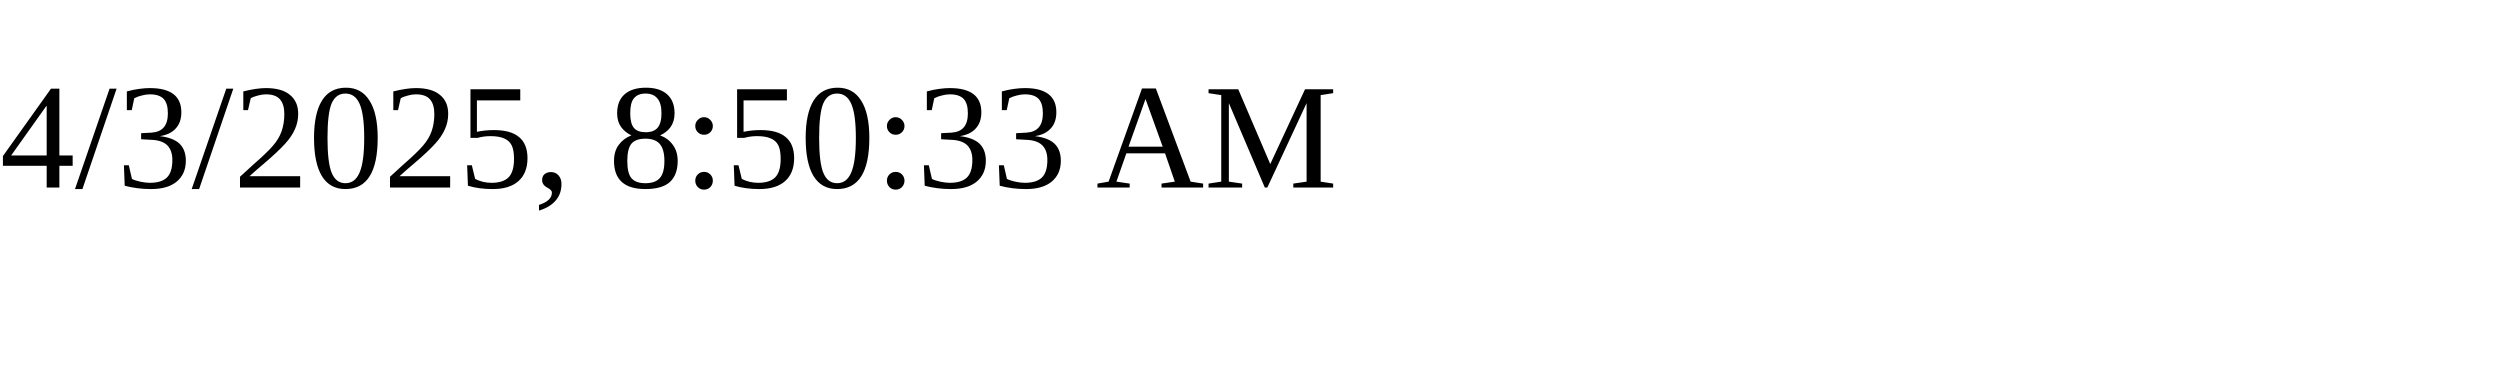
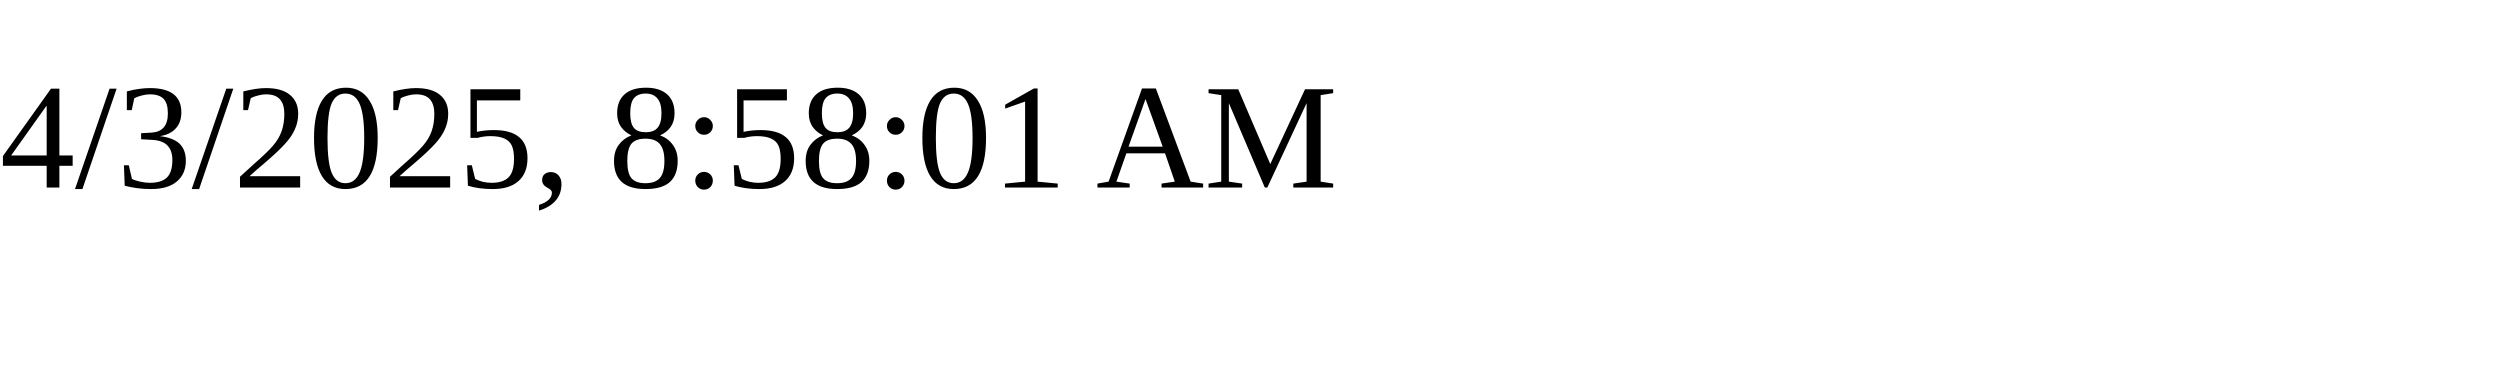
<svg xmlns="http://www.w3.org/2000/svg" height="30" width="200">
-   <text x="0" y="15">4/3/2025, 8:50:33 AM</text>
+   <text x="0" y="15">4/3/2025, 8:58:01 AM</text>
</svg>
